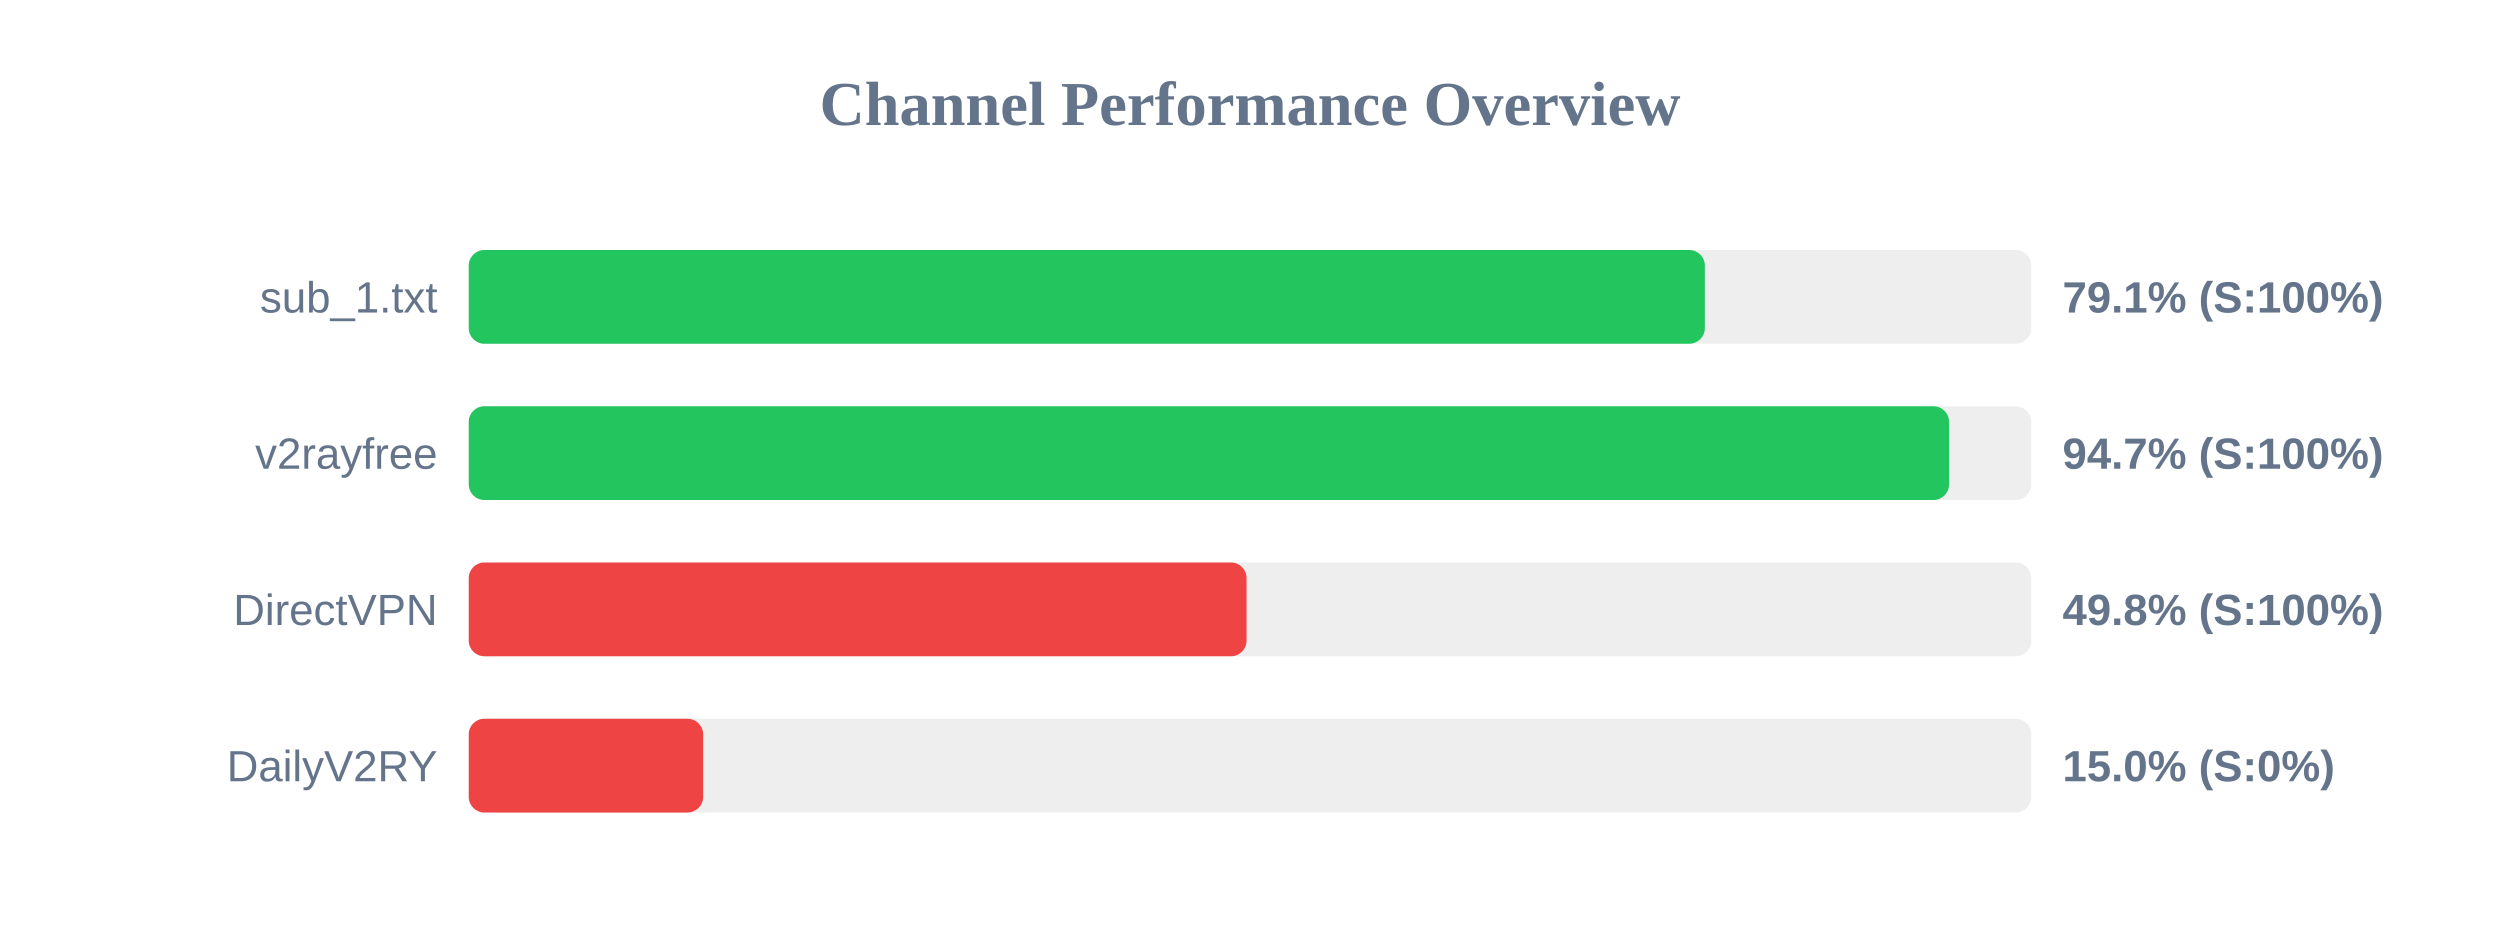
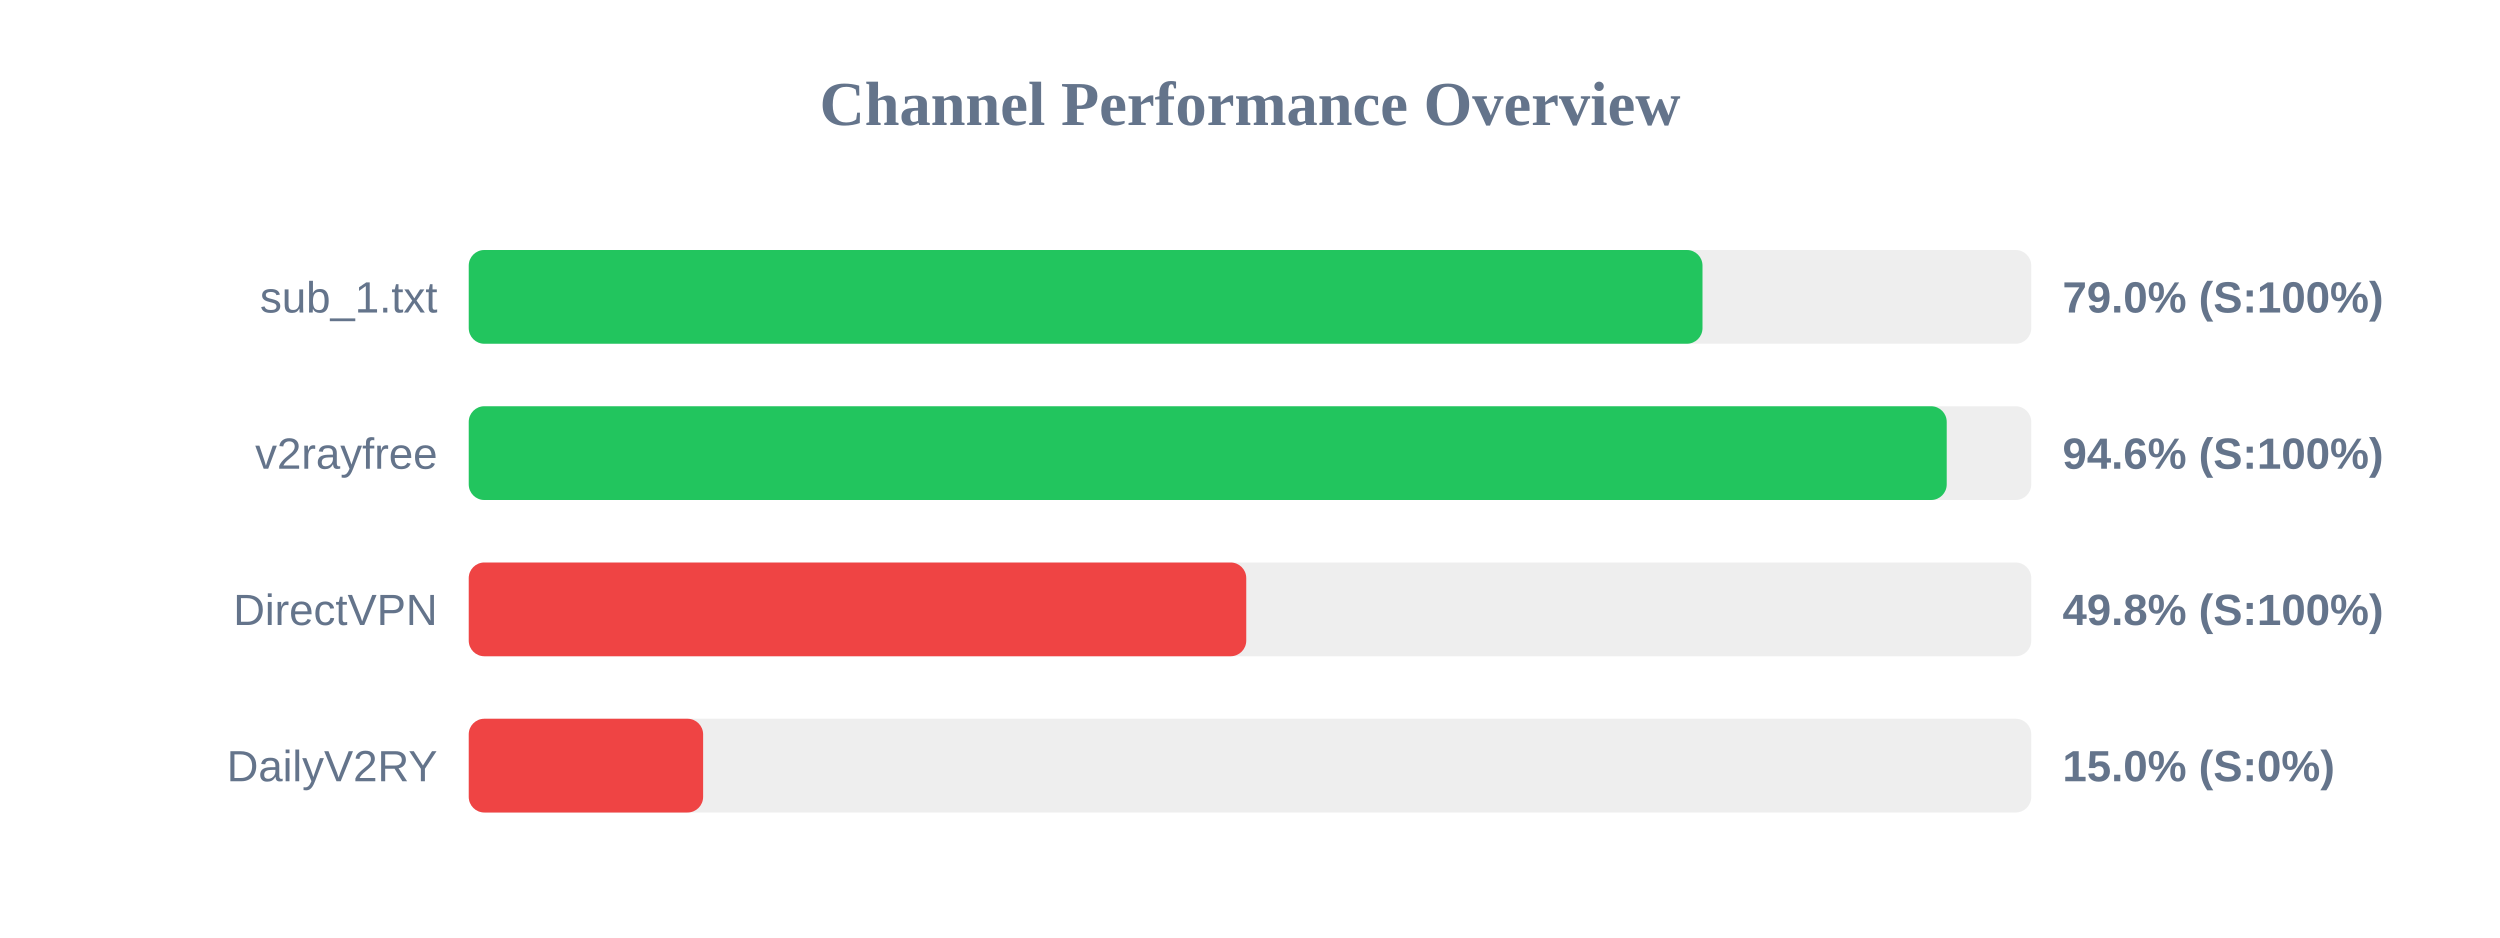
<svg xmlns="http://www.w3.org/2000/svg" width="800" height="300" version="1.1">
  <style>
        .row { font: 14px Arial; fill: #64748b; }
        .score { font: bold 14px Arial; fill: #64748b; }
    </style>
  <text x="400" y="40" text-anchor="middle" font-size="20px" font-weight="bold" fill="#64748b">Channel Performance Overview</text>
  <rect x="150" y="80" width="500" height="30" fill="#eee" rx="5" />
-   <rect x="150" y="80" width="395.55" height="30" fill="#22c55e" rx="5" />
+   <rect x="150" y="80" width="394.8" height="30" fill="#22c55e" rx="5" />
  <text x="140" y="100" text-anchor="end" class="row">sub_1.txt</text>
-   <text x="660" y="100" text-anchor="start" class="score">79.1% (S:100%)</text>
+   <text x="660" y="100" text-anchor="start" class="score">79.0% (S:100%)</text>
  <rect x="150" y="130" width="500" height="30" fill="#eee" rx="5" />
-   <rect x="150" y="130" width="473.7" height="30" fill="#22c55e" rx="5" />
+   <rect x="150" y="130" width="472.95" height="30" fill="#22c55e" rx="5" />
  <text x="140" y="150" text-anchor="end" class="row">v2rayfree</text>
-   <text x="660" y="150" text-anchor="start" class="score">94.7% (S:100%)</text>
+   <text x="660" y="150" text-anchor="start" class="score">94.6% (S:100%)</text>
  <rect x="150" y="180" width="500" height="30" fill="#eee" rx="5" />
-   <rect x="150" y="180" width="248.9" height="30" fill="#ef4444" rx="5" />
+   <rect x="150" y="180" width="248.8" height="30" fill="#ef4444" rx="5" />
  <text x="140" y="200" text-anchor="end" class="row">DirectVPN</text>
  <text x="660" y="200" text-anchor="start" class="score">49.8% (S:100%)</text>
  <rect x="150" y="230" width="500" height="30" fill="#eee" rx="5" />
  <rect x="150" y="230" width="75.0" height="30" fill="#ef4444" rx="5" />
  <text x="140" y="250" text-anchor="end" class="row">DailyV2RY</text>
  <text x="660" y="250" text-anchor="start" class="score">15.0% (S:0%)</text>
</svg>
